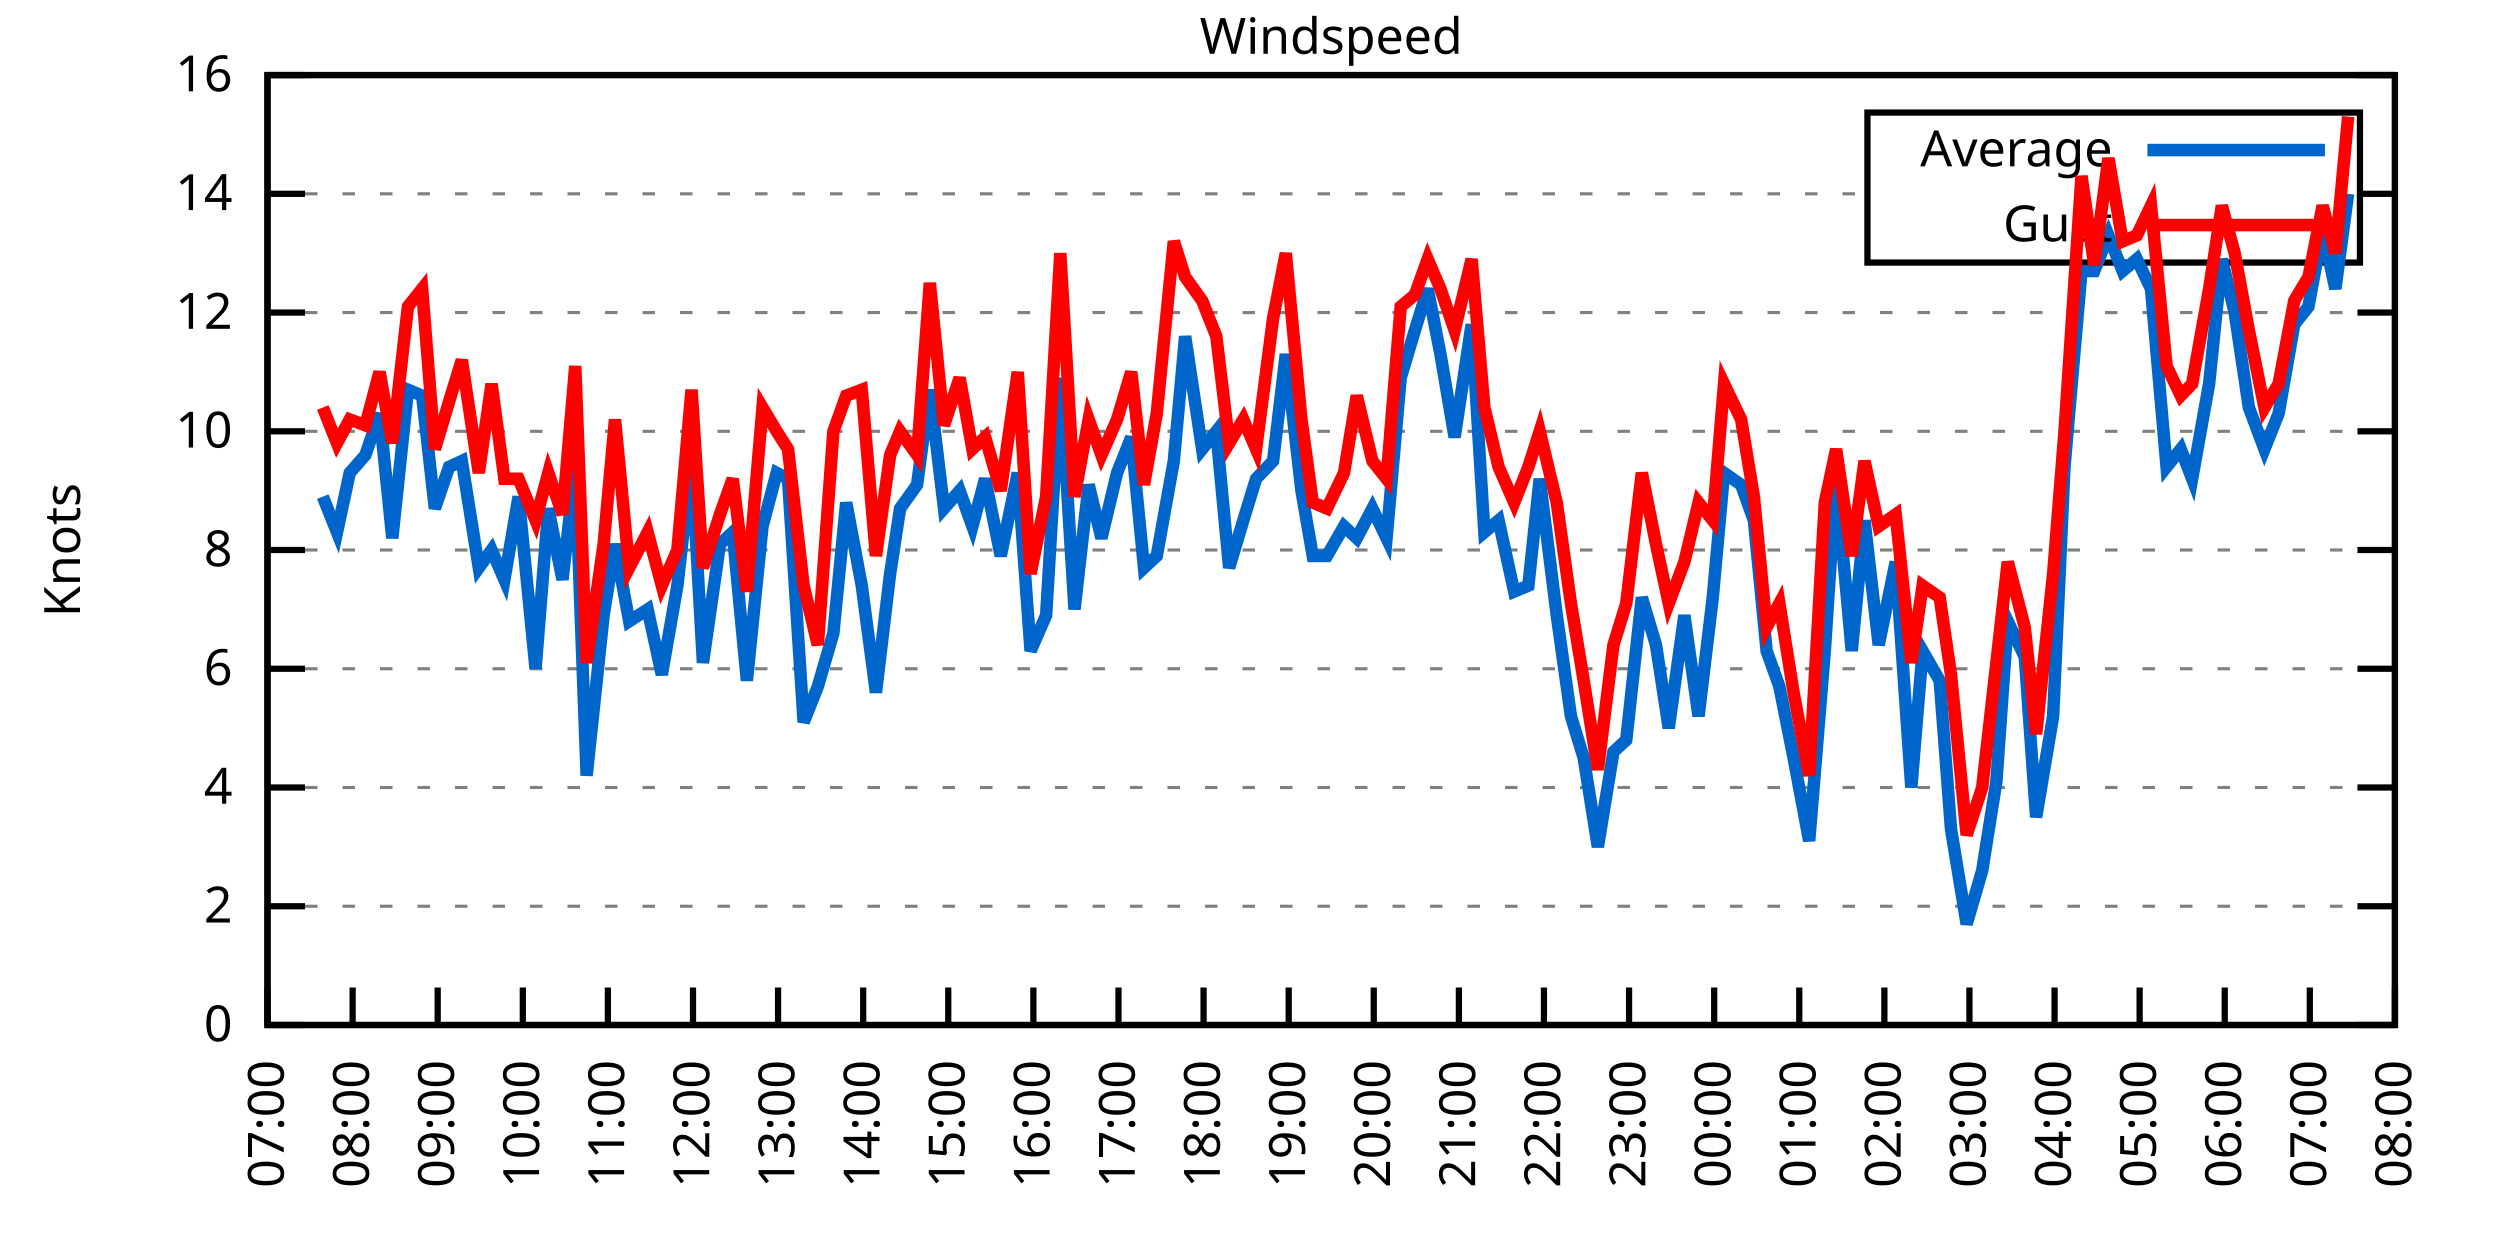
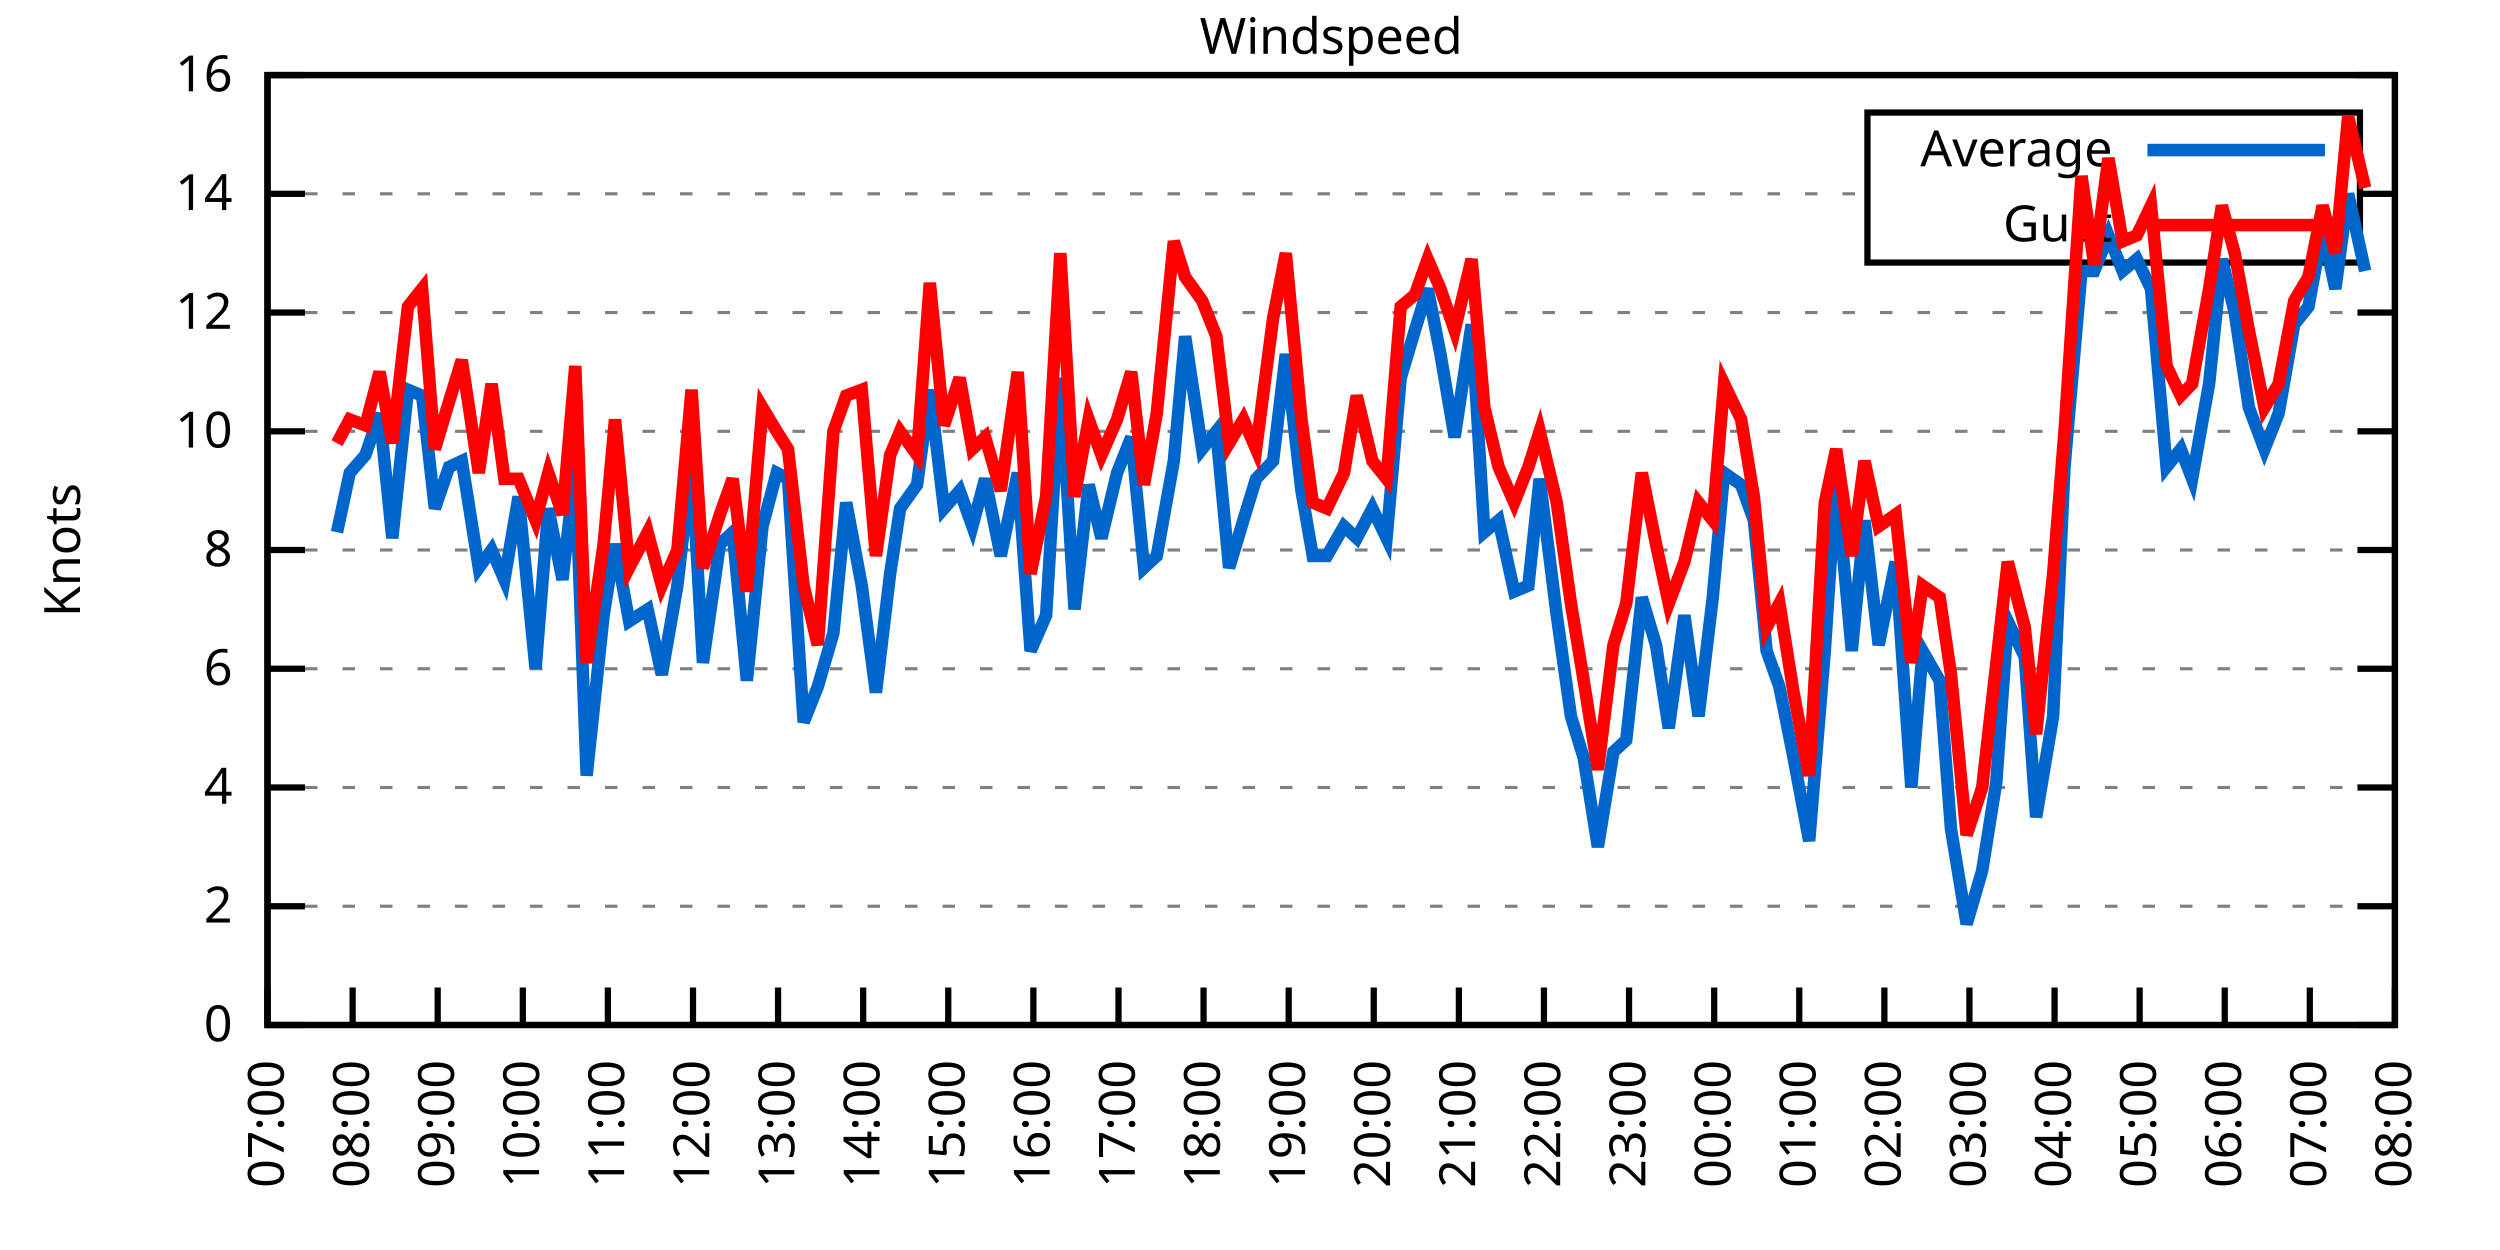
<svg xmlns="http://www.w3.org/2000/svg" xmlns:xlink="http://www.w3.org/1999/xlink" width="400" height="200" viewBox="0 0 400 200">
  <g id="gnuplot_canvas">
    <rect x="0" y="0" width="400" height="200" fill="none" />
    <defs>
      <circle id="gpDot" r="0.5" stroke-width="0.5" stroke="currentColor" />
      <path id="gpPt0" stroke-width="0.333" stroke="currentColor" d="M-1,0 h2 M0,-1 v2" />
      <path id="gpPt1" stroke-width="0.333" stroke="currentColor" d="M-1,-1 L1,1 M1,-1 L-1,1" />
      <path id="gpPt2" stroke-width="0.333" stroke="currentColor" d="M-1,0 L1,0 M0,-1 L0,1 M-1,-1 L1,1 M-1,1 L1,-1" />
      <rect id="gpPt3" stroke-width="0.333" stroke="currentColor" x="-1" y="-1" width="2" height="2" />
      <rect id="gpPt4" stroke-width="0.333" stroke="currentColor" fill="currentColor" x="-1" y="-1" width="2" height="2" />
      <circle id="gpPt5" stroke-width="0.333" stroke="currentColor" cx="0" cy="0" r="1" />
      <use xlink:href="#gpPt5" id="gpPt6" fill="currentColor" stroke="none" />
      <path id="gpPt7" stroke-width="0.333" stroke="currentColor" d="M0,-1.33 L-1.33,0.67 L1.33,0.67 z" />
      <use xlink:href="#gpPt7" id="gpPt8" fill="currentColor" stroke="none" />
      <use xlink:href="#gpPt7" id="gpPt9" stroke="currentColor" transform="rotate(180)" />
      <use xlink:href="#gpPt9" id="gpPt10" fill="currentColor" stroke="none" />
      <use xlink:href="#gpPt3" id="gpPt11" stroke="currentColor" transform="rotate(45)" />
      <use xlink:href="#gpPt11" id="gpPt12" fill="currentColor" stroke="none" />
      <path id="gpPt13" stroke-width="0.333" stroke="currentColor" d="M0,1.330 L1.265,0.411 L0.782,-1.067 L-0.782,-1.076 L-1.265,0.411 z" />
      <use xlink:href="#gpPt13" id="gpPt14" fill="currentColor" stroke="none" />
      <filter id="textbox" filterUnits="objectBoundingBox" x="0" y="0" height="1" width="1">
        <feFlood flood-color="white" flood-opacity="1" result="bgnd" />
        <feComposite in="SourceGraphic" in2="bgnd" operator="atop" />
      </filter>
      <filter id="greybox" filterUnits="objectBoundingBox" x="0" y="0" height="1" width="1">
        <feFlood flood-color="lightgrey" flood-opacity="1" result="grey" />
        <feComposite in="SourceGraphic" in2="grey" operator="atop" />
      </filter>
    </defs>
    <g fill="none" color="white" stroke="currentColor" stroke-width="1.00" stroke-linecap="butt" stroke-linejoin="miter">
</g>
    <g fill="none" color="black" stroke="currentColor" stroke-width="1.00" stroke-linecap="butt" stroke-linejoin="miter">
      <g stroke="none" shape-rendering="crispEdges">
        <polygon fill="rgb(255, 255, 255)" points="42.80,164.00 383.18,164.00 383.18,12.02 42.80,12.02 " />
      </g>
    </g>
    <g fill="none" color="black" stroke="currentColor" stroke-width="1.00" stroke-linecap="butt" stroke-linejoin="miter">
</g>
    <g fill="none" color="black" stroke="black" stroke-width="0.50" stroke-linecap="butt" stroke-linejoin="miter">
</g>
    <g fill="none" color="gray" stroke="currentColor" stroke-width="0.50" stroke-linecap="butt" stroke-linejoin="miter">
      <path stroke="gray" stroke-dasharray="2,4" class="gridline" d="M42.80,164.00 L383.19,164.00  " />
    </g>
    <g fill="none" color="gray" stroke="gray" stroke-width="1.00" stroke-linecap="butt" stroke-linejoin="miter">
</g>
    <g fill="none" color="black" stroke="currentColor" stroke-width="1.00" stroke-linecap="butt" stroke-linejoin="miter">
      <path stroke="black" d="M42.80,164.00 L48.80,164.00 M383.19,164.00 L377.19,164.00  " />
      <g transform="translate(37.20,166.60)" stroke="none" fill="black" font-family="Sans" font-size="8.00" text-anchor="end">
        <text>
          <tspan font-family="Sans"> 0</tspan>
        </text>
      </g>
    </g>
    <g fill="none" color="black" stroke="currentColor" stroke-width="1.00" stroke-linecap="butt" stroke-linejoin="miter">
</g>
    <g fill="none" color="black" stroke="black" stroke-width="0.50" stroke-linecap="butt" stroke-linejoin="miter">
</g>
    <g fill="none" color="gray" stroke="currentColor" stroke-width="0.50" stroke-linecap="butt" stroke-linejoin="miter">
      <path stroke="gray" stroke-dasharray="2,4" class="gridline" d="M42.80,145.00 L383.19,145.00  " />
    </g>
    <g fill="none" color="gray" stroke="gray" stroke-width="1.00" stroke-linecap="butt" stroke-linejoin="miter">
</g>
    <g fill="none" color="black" stroke="currentColor" stroke-width="1.00" stroke-linecap="butt" stroke-linejoin="miter">
      <path stroke="black" d="M42.80,145.00 L48.80,145.00 M383.19,145.00 L377.19,145.00  " />
      <g transform="translate(37.20,147.60)" stroke="none" fill="black" font-family="Sans" font-size="8.00" text-anchor="end">
        <text>
          <tspan font-family="Sans"> 2</tspan>
        </text>
      </g>
    </g>
    <g fill="none" color="black" stroke="currentColor" stroke-width="1.00" stroke-linecap="butt" stroke-linejoin="miter">
</g>
    <g fill="none" color="black" stroke="black" stroke-width="0.50" stroke-linecap="butt" stroke-linejoin="miter">
</g>
    <g fill="none" color="gray" stroke="currentColor" stroke-width="0.50" stroke-linecap="butt" stroke-linejoin="miter">
      <path stroke="gray" stroke-dasharray="2,4" class="gridline" d="M42.80,126.00 L383.19,126.00  " />
    </g>
    <g fill="none" color="gray" stroke="gray" stroke-width="1.00" stroke-linecap="butt" stroke-linejoin="miter">
</g>
    <g fill="none" color="black" stroke="currentColor" stroke-width="1.00" stroke-linecap="butt" stroke-linejoin="miter">
      <path stroke="black" d="M42.80,126.00 L48.80,126.00 M383.19,126.00 L377.19,126.00  " />
      <g transform="translate(37.20,128.60)" stroke="none" fill="black" font-family="Sans" font-size="8.00" text-anchor="end">
        <text>
          <tspan font-family="Sans"> 4</tspan>
        </text>
      </g>
    </g>
    <g fill="none" color="black" stroke="currentColor" stroke-width="1.00" stroke-linecap="butt" stroke-linejoin="miter">
</g>
    <g fill="none" color="black" stroke="black" stroke-width="0.50" stroke-linecap="butt" stroke-linejoin="miter">
</g>
    <g fill="none" color="gray" stroke="currentColor" stroke-width="0.50" stroke-linecap="butt" stroke-linejoin="miter">
      <path stroke="gray" stroke-dasharray="2,4" class="gridline" d="M42.80,107.00 L383.19,107.00  " />
    </g>
    <g fill="none" color="gray" stroke="gray" stroke-width="1.00" stroke-linecap="butt" stroke-linejoin="miter">
</g>
    <g fill="none" color="black" stroke="currentColor" stroke-width="1.00" stroke-linecap="butt" stroke-linejoin="miter">
      <path stroke="black" d="M42.80,107.00 L48.80,107.00 M383.19,107.00 L377.19,107.00  " />
      <g transform="translate(37.20,109.60)" stroke="none" fill="black" font-family="Sans" font-size="8.00" text-anchor="end">
        <text>
          <tspan font-family="Sans"> 6</tspan>
        </text>
      </g>
    </g>
    <g fill="none" color="black" stroke="currentColor" stroke-width="1.00" stroke-linecap="butt" stroke-linejoin="miter">
</g>
    <g fill="none" color="black" stroke="black" stroke-width="0.50" stroke-linecap="butt" stroke-linejoin="miter">
</g>
    <g fill="none" color="gray" stroke="currentColor" stroke-width="0.50" stroke-linecap="butt" stroke-linejoin="miter">
      <path stroke="gray" stroke-dasharray="2,4" class="gridline" d="M42.80,88.00 L383.19,88.00  " />
    </g>
    <g fill="none" color="gray" stroke="gray" stroke-width="1.00" stroke-linecap="butt" stroke-linejoin="miter">
</g>
    <g fill="none" color="black" stroke="currentColor" stroke-width="1.00" stroke-linecap="butt" stroke-linejoin="miter">
      <path stroke="black" d="M42.80,88.00 L48.80,88.00 M383.19,88.00 L377.19,88.00  " />
      <g transform="translate(37.20,90.60)" stroke="none" fill="black" font-family="Sans" font-size="8.00" text-anchor="end">
        <text>
          <tspan font-family="Sans"> 8</tspan>
        </text>
      </g>
    </g>
    <g fill="none" color="black" stroke="currentColor" stroke-width="1.00" stroke-linecap="butt" stroke-linejoin="miter">
</g>
    <g fill="none" color="black" stroke="black" stroke-width="0.50" stroke-linecap="butt" stroke-linejoin="miter">
</g>
    <g fill="none" color="gray" stroke="currentColor" stroke-width="0.50" stroke-linecap="butt" stroke-linejoin="miter">
      <path stroke="gray" stroke-dasharray="2,4" class="gridline" d="M42.80,69.01 L383.19,69.01  " />
    </g>
    <g fill="none" color="gray" stroke="gray" stroke-width="1.00" stroke-linecap="butt" stroke-linejoin="miter">
</g>
    <g fill="none" color="black" stroke="currentColor" stroke-width="1.00" stroke-linecap="butt" stroke-linejoin="miter">
      <path stroke="black" d="M42.80,69.01 L48.80,69.01 M383.19,69.01 L377.19,69.01  " />
      <g transform="translate(37.20,71.61)" stroke="none" fill="black" font-family="Sans" font-size="8.00" text-anchor="end">
        <text>
          <tspan font-family="Sans"> 10</tspan>
        </text>
      </g>
    </g>
    <g fill="none" color="black" stroke="currentColor" stroke-width="1.00" stroke-linecap="butt" stroke-linejoin="miter">
</g>
    <g fill="none" color="black" stroke="black" stroke-width="0.50" stroke-linecap="butt" stroke-linejoin="miter">
</g>
    <g fill="none" color="gray" stroke="currentColor" stroke-width="0.50" stroke-linecap="butt" stroke-linejoin="miter">
      <path stroke="gray" stroke-dasharray="2,4" class="gridline" d="M42.80,50.01 L383.19,50.01  " />
    </g>
    <g fill="none" color="gray" stroke="gray" stroke-width="1.00" stroke-linecap="butt" stroke-linejoin="miter">
</g>
    <g fill="none" color="black" stroke="currentColor" stroke-width="1.00" stroke-linecap="butt" stroke-linejoin="miter">
      <path stroke="black" d="M42.80,50.01 L48.80,50.01 M383.19,50.01 L377.19,50.01  " />
      <g transform="translate(37.20,52.61)" stroke="none" fill="black" font-family="Sans" font-size="8.00" text-anchor="end">
        <text>
          <tspan font-family="Sans"> 12</tspan>
        </text>
      </g>
    </g>
    <g fill="none" color="black" stroke="currentColor" stroke-width="1.00" stroke-linecap="butt" stroke-linejoin="miter">
</g>
    <g fill="none" color="black" stroke="black" stroke-width="0.50" stroke-linecap="butt" stroke-linejoin="miter">
</g>
    <g fill="none" color="gray" stroke="currentColor" stroke-width="0.50" stroke-linecap="butt" stroke-linejoin="miter">
      <path stroke="gray" stroke-dasharray="2,4" class="gridline" d="M42.80,31.01 L298.79,31.01 M377.59,31.01 L383.19,31.01  " />
    </g>
    <g fill="none" color="gray" stroke="gray" stroke-width="1.00" stroke-linecap="butt" stroke-linejoin="miter">
</g>
    <g fill="none" color="black" stroke="currentColor" stroke-width="1.00" stroke-linecap="butt" stroke-linejoin="miter">
      <path stroke="black" d="M42.80,31.01 L48.80,31.01 M383.19,31.01 L377.19,31.01  " />
      <g transform="translate(37.20,33.61)" stroke="none" fill="black" font-family="Sans" font-size="8.00" text-anchor="end">
        <text>
          <tspan font-family="Sans"> 14</tspan>
        </text>
      </g>
    </g>
    <g fill="none" color="black" stroke="currentColor" stroke-width="1.00" stroke-linecap="butt" stroke-linejoin="miter">
</g>
    <g fill="none" color="black" stroke="black" stroke-width="0.50" stroke-linecap="butt" stroke-linejoin="miter">
</g>
    <g fill="none" color="gray" stroke="currentColor" stroke-width="0.50" stroke-linecap="butt" stroke-linejoin="miter">
      <path stroke="gray" stroke-dasharray="2,4" class="gridline" d="M42.80,12.01 L383.19,12.01  " />
    </g>
    <g fill="none" color="gray" stroke="gray" stroke-width="1.00" stroke-linecap="butt" stroke-linejoin="miter">
</g>
    <g fill="none" color="black" stroke="currentColor" stroke-width="1.00" stroke-linecap="butt" stroke-linejoin="miter">
      <path stroke="black" d="M42.80,12.01 L48.80,12.01 M383.19,12.01 L377.19,12.01  " />
      <g transform="translate(37.20,14.61)" stroke="none" fill="black" font-family="Sans" font-size="8.00" text-anchor="end">
        <text>
          <tspan font-family="Sans"> 16</tspan>
        </text>
      </g>
    </g>
    <g fill="none" color="black" stroke="currentColor" stroke-width="1.00" stroke-linecap="butt" stroke-linejoin="miter">
      <path stroke="black" d="M42.80,164.00 L42.80,158.00  " />
      <g transform="translate(45.40,169.60) rotate(270.00)" stroke="none" fill="black" font-family="Sans" font-size="8.00" text-anchor="end">
        <text>
          <tspan font-family="Sans">07:00</tspan>
        </text>
      </g>
    </g>
    <g fill="none" color="black" stroke="currentColor" stroke-width="1.00" stroke-linecap="butt" stroke-linejoin="miter">
      <path stroke="black" d="M56.42,164.00 L56.42,158.00  " />
      <g transform="translate(59.02,169.60) rotate(270.00)" stroke="none" fill="black" font-family="Sans" font-size="8.00" text-anchor="end">
        <text>
          <tspan font-family="Sans">08:00</tspan>
        </text>
      </g>
    </g>
    <g fill="none" color="black" stroke="currentColor" stroke-width="1.00" stroke-linecap="butt" stroke-linejoin="miter">
      <path stroke="black" d="M70.03,164.00 L70.03,158.00  " />
      <g transform="translate(72.63,169.60) rotate(270.00)" stroke="none" fill="black" font-family="Sans" font-size="8.00" text-anchor="end">
        <text>
          <tspan font-family="Sans">09:00</tspan>
        </text>
      </g>
    </g>
    <g fill="none" color="black" stroke="currentColor" stroke-width="1.00" stroke-linecap="butt" stroke-linejoin="miter">
      <path stroke="black" d="M83.65,164.00 L83.65,158.00  " />
      <g transform="translate(86.25,169.60) rotate(270.00)" stroke="none" fill="black" font-family="Sans" font-size="8.00" text-anchor="end">
        <text>
          <tspan font-family="Sans">10:00</tspan>
        </text>
      </g>
    </g>
    <g fill="none" color="black" stroke="currentColor" stroke-width="1.00" stroke-linecap="butt" stroke-linejoin="miter">
      <path stroke="black" d="M97.26,164.00 L97.26,158.00  " />
      <g transform="translate(99.86,169.60) rotate(270.00)" stroke="none" fill="black" font-family="Sans" font-size="8.00" text-anchor="end">
        <text>
          <tspan font-family="Sans">11:00</tspan>
        </text>
      </g>
    </g>
    <g fill="none" color="black" stroke="currentColor" stroke-width="1.00" stroke-linecap="butt" stroke-linejoin="miter">
      <path stroke="black" d="M110.88,164.00 L110.88,158.00  " />
      <g transform="translate(113.48,169.60) rotate(270.00)" stroke="none" fill="black" font-family="Sans" font-size="8.00" text-anchor="end">
        <text>
          <tspan font-family="Sans">12:00</tspan>
        </text>
      </g>
    </g>
    <g fill="none" color="black" stroke="currentColor" stroke-width="1.00" stroke-linecap="butt" stroke-linejoin="miter">
      <path stroke="black" d="M124.49,164.00 L124.49,158.00  " />
      <g transform="translate(127.09,169.60) rotate(270.00)" stroke="none" fill="black" font-family="Sans" font-size="8.00" text-anchor="end">
        <text>
          <tspan font-family="Sans">13:00</tspan>
        </text>
      </g>
    </g>
    <g fill="none" color="black" stroke="currentColor" stroke-width="1.00" stroke-linecap="butt" stroke-linejoin="miter">
      <path stroke="black" d="M138.11,164.00 L138.11,158.00  " />
      <g transform="translate(140.71,169.60) rotate(270.00)" stroke="none" fill="black" font-family="Sans" font-size="8.00" text-anchor="end">
        <text>
          <tspan font-family="Sans">14:00</tspan>
        </text>
      </g>
    </g>
    <g fill="none" color="black" stroke="currentColor" stroke-width="1.00" stroke-linecap="butt" stroke-linejoin="miter">
      <path stroke="black" d="M151.72,164.00 L151.72,158.00  " />
      <g transform="translate(154.32,169.60) rotate(270.00)" stroke="none" fill="black" font-family="Sans" font-size="8.00" text-anchor="end">
        <text>
          <tspan font-family="Sans">15:00</tspan>
        </text>
      </g>
    </g>
    <g fill="none" color="black" stroke="currentColor" stroke-width="1.00" stroke-linecap="butt" stroke-linejoin="miter">
      <path stroke="black" d="M165.34,164.00 L165.34,158.00  " />
      <g transform="translate(167.94,169.60) rotate(270.00)" stroke="none" fill="black" font-family="Sans" font-size="8.00" text-anchor="end">
        <text>
          <tspan font-family="Sans">16:00</tspan>
        </text>
      </g>
    </g>
    <g fill="none" color="black" stroke="currentColor" stroke-width="1.00" stroke-linecap="butt" stroke-linejoin="miter">
      <path stroke="black" d="M178.96,164.00 L178.96,158.00  " />
      <g transform="translate(181.56,169.60) rotate(270.00)" stroke="none" fill="black" font-family="Sans" font-size="8.00" text-anchor="end">
        <text>
          <tspan font-family="Sans">17:00</tspan>
        </text>
      </g>
    </g>
    <g fill="none" color="black" stroke="currentColor" stroke-width="1.00" stroke-linecap="butt" stroke-linejoin="miter">
      <path stroke="black" d="M192.57,164.00 L192.57,158.00  " />
      <g transform="translate(195.17,169.60) rotate(270.00)" stroke="none" fill="black" font-family="Sans" font-size="8.00" text-anchor="end">
        <text>
          <tspan font-family="Sans">18:00</tspan>
        </text>
      </g>
    </g>
    <g fill="none" color="black" stroke="currentColor" stroke-width="1.00" stroke-linecap="butt" stroke-linejoin="miter">
      <path stroke="black" d="M206.19,164.00 L206.19,158.00  " />
      <g transform="translate(208.79,169.60) rotate(270.00)" stroke="none" fill="black" font-family="Sans" font-size="8.00" text-anchor="end">
        <text>
          <tspan font-family="Sans">19:00</tspan>
        </text>
      </g>
    </g>
    <g fill="none" color="black" stroke="currentColor" stroke-width="1.00" stroke-linecap="butt" stroke-linejoin="miter">
      <path stroke="black" d="M219.80,164.00 L219.80,158.00  " />
      <g transform="translate(222.40,169.60) rotate(270.00)" stroke="none" fill="black" font-family="Sans" font-size="8.00" text-anchor="end">
        <text>
          <tspan font-family="Sans">20:00</tspan>
        </text>
      </g>
    </g>
    <g fill="none" color="black" stroke="currentColor" stroke-width="1.00" stroke-linecap="butt" stroke-linejoin="miter">
      <path stroke="black" d="M233.42,164.00 L233.42,158.00  " />
      <g transform="translate(236.02,169.60) rotate(270.00)" stroke="none" fill="black" font-family="Sans" font-size="8.00" text-anchor="end">
        <text>
          <tspan font-family="Sans">21:00</tspan>
        </text>
      </g>
    </g>
    <g fill="none" color="black" stroke="currentColor" stroke-width="1.00" stroke-linecap="butt" stroke-linejoin="miter">
      <path stroke="black" d="M247.03,164.00 L247.03,158.00  " />
      <g transform="translate(249.63,169.60) rotate(270.00)" stroke="none" fill="black" font-family="Sans" font-size="8.00" text-anchor="end">
        <text>
          <tspan font-family="Sans">22:00</tspan>
        </text>
      </g>
    </g>
    <g fill="none" color="black" stroke="currentColor" stroke-width="1.00" stroke-linecap="butt" stroke-linejoin="miter">
      <path stroke="black" d="M260.65,164.00 L260.65,158.00  " />
      <g transform="translate(263.25,169.60) rotate(270.00)" stroke="none" fill="black" font-family="Sans" font-size="8.00" text-anchor="end">
        <text>
          <tspan font-family="Sans">23:00</tspan>
        </text>
      </g>
    </g>
    <g fill="none" color="black" stroke="currentColor" stroke-width="1.00" stroke-linecap="butt" stroke-linejoin="miter">
      <path stroke="black" d="M274.27,164.00 L274.27,158.00  " />
      <g transform="translate(276.87,169.60) rotate(270.00)" stroke="none" fill="black" font-family="Sans" font-size="8.00" text-anchor="end">
        <text>
          <tspan font-family="Sans">00:00</tspan>
        </text>
      </g>
    </g>
    <g fill="none" color="black" stroke="currentColor" stroke-width="1.00" stroke-linecap="butt" stroke-linejoin="miter">
      <path stroke="black" d="M287.88,164.00 L287.88,158.00  " />
      <g transform="translate(290.48,169.60) rotate(270.00)" stroke="none" fill="black" font-family="Sans" font-size="8.00" text-anchor="end">
        <text>
          <tspan font-family="Sans">01:00</tspan>
        </text>
      </g>
    </g>
    <g fill="none" color="black" stroke="currentColor" stroke-width="1.00" stroke-linecap="butt" stroke-linejoin="miter">
      <path stroke="black" d="M301.50,164.00 L301.50,158.00  " />
      <g transform="translate(304.10,169.60) rotate(270.00)" stroke="none" fill="black" font-family="Sans" font-size="8.00" text-anchor="end">
        <text>
          <tspan font-family="Sans">02:00</tspan>
        </text>
      </g>
    </g>
    <g fill="none" color="black" stroke="currentColor" stroke-width="1.00" stroke-linecap="butt" stroke-linejoin="miter">
      <path stroke="black" d="M315.11,164.00 L315.11,158.00  " />
      <g transform="translate(317.71,169.60) rotate(270.00)" stroke="none" fill="black" font-family="Sans" font-size="8.00" text-anchor="end">
        <text>
          <tspan font-family="Sans">03:00</tspan>
        </text>
      </g>
    </g>
    <g fill="none" color="black" stroke="currentColor" stroke-width="1.00" stroke-linecap="butt" stroke-linejoin="miter">
      <path stroke="black" d="M328.73,164.00 L328.73,158.00  " />
      <g transform="translate(331.33,169.60) rotate(270.00)" stroke="none" fill="black" font-family="Sans" font-size="8.00" text-anchor="end">
        <text>
          <tspan font-family="Sans">04:00</tspan>
        </text>
      </g>
    </g>
    <g fill="none" color="black" stroke="currentColor" stroke-width="1.00" stroke-linecap="butt" stroke-linejoin="miter">
      <path stroke="black" d="M342.34,164.00 L342.34,158.00  " />
      <g transform="translate(344.94,169.60) rotate(270.00)" stroke="none" fill="black" font-family="Sans" font-size="8.00" text-anchor="end">
        <text>
          <tspan font-family="Sans">05:00</tspan>
        </text>
      </g>
    </g>
    <g fill="none" color="black" stroke="currentColor" stroke-width="1.00" stroke-linecap="butt" stroke-linejoin="miter">
      <path stroke="black" d="M355.96,164.00 L355.96,158.00  " />
      <g transform="translate(358.56,169.60) rotate(270.00)" stroke="none" fill="black" font-family="Sans" font-size="8.00" text-anchor="end">
        <text>
          <tspan font-family="Sans">06:00</tspan>
        </text>
      </g>
    </g>
    <g fill="none" color="black" stroke="currentColor" stroke-width="1.00" stroke-linecap="butt" stroke-linejoin="miter">
      <path stroke="black" d="M369.57,164.00 L369.57,158.00  " />
      <g transform="translate(372.17,169.60) rotate(270.00)" stroke="none" fill="black" font-family="Sans" font-size="8.00" text-anchor="end">
        <text>
          <tspan font-family="Sans">07:00</tspan>
        </text>
      </g>
    </g>
    <g fill="none" color="black" stroke="currentColor" stroke-width="1.00" stroke-linecap="butt" stroke-linejoin="miter">
      <path stroke="black" d="M383.19,164.00 L383.19,158.00  " />
      <g transform="translate(385.79,169.60) rotate(270.00)" stroke="none" fill="black" font-family="Sans" font-size="8.00" text-anchor="end">
        <text>
          <tspan font-family="Sans">08:00</tspan>
        </text>
      </g>
    </g>
    <g fill="none" color="black" stroke="currentColor" stroke-width="1.00" stroke-linecap="butt" stroke-linejoin="miter">
</g>
    <g fill="none" color="black" stroke="currentColor" stroke-width="1.00" stroke-linecap="butt" stroke-linejoin="miter">
      <path stroke="black" d="M42.80,12.01 L42.80,164.00 L383.19,164.00 L383.19,12.01 L42.80,12.01 Z  " />
    </g>
    <g fill="none" color="black" stroke="currentColor" stroke-width="1.00" stroke-linecap="butt" stroke-linejoin="miter">
</g>
    <g fill="none" color="black" stroke="currentColor" stroke-width="1.00" stroke-linecap="butt" stroke-linejoin="miter">
      <path stroke="black" d="M298.79,42.01 L298.79,18.01 L377.59,18.01 L377.59,42.01 L298.79,42.01 Z  " />
    </g>
    <g id="Windspeed_plot_1">
      <g fill="none" color="white" stroke="black" stroke-width="2.00" stroke-linecap="butt" stroke-linejoin="miter">
</g>
      <g fill="none" color="black" stroke="currentColor" stroke-width="2.00" stroke-linecap="butt" stroke-linejoin="miter">
        <g transform="translate(337.99,26.61)" stroke="none" fill="black" font-family="Sans" font-size="8.00" text-anchor="end">
          <text>
            <tspan font-family="Sans">Average</tspan>
          </text>
        </g>
      </g>
      <g fill="none" color="black" stroke="currentColor" stroke-width="2.00" stroke-linecap="butt" stroke-linejoin="miter">
-         <path stroke="rgb(  0, 102, 204)" d="M343.59,24.01 L371.99,24.01 M51.65,79.46 L53.92,85.16 L55.96,75.66 L58.46,72.81 L60.73,66.16 L62.77,86.11   L65.27,62.36 L67.54,63.31 L69.58,81.36 L71.85,74.71 L73.89,73.76 L76.61,90.85 L78.65,88.00 L80.70,92.75   L82.97,79.46 L85.69,107.00 L87.73,81.36 L90.00,92.75 L92.04,74.71 L93.86,124.10 L96.58,98.45 L98.40,87.06   L100.67,99.40 L103.62,97.50 L105.89,107.95 L108.38,93.70 L110.65,73.76 L112.47,106.05 L115.19,87.06 L117.23,85.16   L119.50,108.90 L122.00,84.21 L124.27,75.66 L126.08,76.61 L128.58,115.55 L130.85,109.85 L133.34,101.30 L135.39,80.41   L137.88,93.70 L140.15,110.80 L142.42,91.80 L144.01,81.36 L146.73,77.56 L148.77,62.36 L151.04,81.36 L153.54,78.51   L155.58,84.21 L157.62,76.61 L160.12,88.95 L162.84,75.66 L164.89,104.15 L167.38,98.45 L169.65,60.46 L171.92,97.50   L174.19,77.56 L176.23,86.11 L178.73,75.66 L181.00,69.96 L183.04,90.85 L185.08,88.95 L187.81,73.76 L189.62,53.81   L192.34,71.86 L194.61,69.01 L196.66,90.85 L198.93,83.26 L200.97,76.61 L203.69,73.76 L205.73,56.66 L208.23,78.51   L210.04,88.95 L212.31,88.95 L215.04,84.21 L217.08,86.11 L219.58,81.36 L221.85,86.11 L224.11,60.46 L226.38,52.86   L228.43,46.21 L230.47,56.66 L232.74,69.96 L235.46,51.91 L237.50,85.16 L239.77,83.26 L242.27,94.65 L244.54,93.70   L246.35,76.61 L249.08,98.45 L251.35,114.60 L253.39,121.25 L255.66,135.50 L258.15,120.30 L260.20,118.40 L262.69,95.60   L264.96,103.20 L267.00,116.50 L269.50,98.45 L271.77,114.60 L274.04,95.60 L275.85,75.66 L278.58,77.56 L280.62,83.26   L282.66,104.15 L284.70,109.85 L286.97,121.25 L289.47,134.55 L291.97,104.15 L293.78,76.61 L296.28,104.15 L298.32,83.26   L300.59,103.20 L303.31,89.90 L305.81,126.00 L307.62,104.15 L310.35,108.90 L312.16,132.65 L314.66,147.85 L317.15,139.30   L319.42,125.05 L321.24,99.40 L323.96,105.10 L325.78,130.75 L328.50,114.60 L330.32,74.71 L333.04,43.36 L335.08,43.36   L337.35,37.66 L339.62,43.36 L341.89,41.46 L344.16,46.21 L346.65,74.71 L348.92,71.86 L350.74,76.61 L353.46,61.41   L355.50,41.46 L357.55,50.01 L359.82,65.21 L362.31,71.86 L364.58,66.16 L367.08,51.91 L369.35,49.06 L371.62,36.71   L373.66,46.21 L375.70,31.01  " />
+         <path stroke="rgb(  0, 102, 204)" d="M343.59,24.01 L371.99,24.01 M53.92,85.16 L55.96,75.66 L58.46,72.81 L60.73,66.16 L62.77,86.11 L65.27,62.36   L67.54,63.31 L69.58,81.36 L71.85,74.71 L73.89,73.76 L76.61,90.85 L78.65,88.00 L80.70,92.75 L82.97,79.46   L85.69,107.00 L87.73,81.36 L90.00,92.75 L92.04,74.71 L93.86,124.10 L96.58,98.45 L98.40,87.06 L100.67,99.40   L103.62,97.50 L105.89,107.95 L108.38,93.70 L110.65,73.76 L112.47,106.05 L115.19,87.06 L117.23,85.16 L119.50,108.90   L122.00,84.21 L124.27,75.66 L126.08,76.61 L128.58,115.55 L130.85,109.85 L133.34,101.30 L135.39,80.41 L137.88,93.70   L140.15,110.80 L142.42,91.80 L144.01,81.36 L146.73,77.56 L148.77,62.36 L151.04,81.36 L153.54,78.51 L155.58,84.21   L157.62,76.61 L160.12,88.95 L162.84,75.66 L164.89,104.15 L167.38,98.45 L169.65,60.46 L171.92,97.50 L174.19,77.56   L176.23,86.11 L178.73,75.66 L181.00,69.96 L183.04,90.85 L185.08,88.95 L187.81,73.76 L189.62,53.81 L192.34,71.86   L194.61,69.01 L196.66,90.85 L198.93,83.26 L200.97,76.61 L203.69,73.76 L205.73,56.66 L208.23,78.51 L210.04,88.95   L212.31,88.95 L215.04,84.21 L217.08,86.11 L219.58,81.36 L221.85,86.11 L224.11,60.46 L226.38,52.86 L228.43,46.21   L230.47,56.66 L232.74,69.96 L235.46,51.91 L237.50,85.16 L239.77,83.26 L242.27,94.65 L244.54,93.70 L246.35,76.61   L249.08,98.45 L251.35,114.60 L253.39,121.25 L255.66,135.50 L258.15,120.30 L260.20,118.40 L262.69,95.60 L264.96,103.20   L267.00,116.50 L269.50,98.45 L271.77,114.60 L274.04,95.60 L275.85,75.66 L278.58,77.56 L280.62,83.26 L282.66,104.15   L284.70,109.85 L286.97,121.25 L289.47,134.55 L291.97,104.15 L293.78,76.61 L296.28,104.15 L298.32,83.26 L300.59,103.20   L303.31,89.90 L305.81,126.00 L307.62,104.15 L310.35,108.90 L312.16,132.65 L314.66,147.85 L317.15,139.30 L319.42,125.05   L321.24,99.40 L323.96,105.10 L325.78,130.75 L328.50,114.60 L330.32,74.71 L333.04,43.36 L335.08,43.36 L337.35,37.66   L339.62,43.36 L341.89,41.46 L344.16,46.21 L346.65,74.71 L348.92,71.86 L350.74,76.61 L353.46,61.41 L355.50,41.46   L357.55,50.01 L359.82,65.21 L362.31,71.86 L364.58,66.16 L367.08,51.91 L369.35,49.06 L371.62,36.71 L373.66,46.21   L375.70,31.01 L378.42,43.36  " />
      </g>
    </g>
    <g id="Windspeed_plot_2">
      <g fill="none" color="black" stroke="currentColor" stroke-width="2.00" stroke-linecap="butt" stroke-linejoin="miter">
        <g transform="translate(337.99,38.61)" stroke="none" fill="black" font-family="Sans" font-size="8.00" text-anchor="end">
          <text>
            <tspan font-family="Sans">Gust</tspan>
          </text>
        </g>
      </g>
      <g fill="none" color="black" stroke="currentColor" stroke-width="2.00" stroke-linecap="butt" stroke-linejoin="miter">
-         <path stroke="rgb(255,   0,   0)" d="M343.59,36.01 L371.99,36.01 M51.65,65.21 L53.92,70.91 L55.96,67.11 L58.46,68.06 L60.73,59.51 L62.77,70.91   L65.27,49.06 L67.54,46.21 L69.58,71.86 L71.85,64.26 L73.89,57.61 L76.61,75.66 L78.65,61.41 L80.70,76.61   L82.97,76.61 L85.69,83.26 L87.73,75.66 L90.00,82.31 L92.04,58.56 L93.86,106.05 L96.58,87.06 L98.40,67.11   L100.67,90.85 L103.62,85.16 L105.89,93.70 L108.38,88.00 L110.65,62.36 L112.47,90.85 L115.19,82.31 L117.23,76.61   L119.50,94.65 L122.00,65.21 L124.27,69.01 L126.08,71.86 L128.58,93.70 L130.85,103.20 L133.34,69.01 L135.39,63.31   L137.88,62.36 L140.15,88.95 L142.42,72.81 L144.01,69.01 L146.73,72.81 L148.77,45.26 L151.04,68.06 L153.54,60.46   L155.58,71.86 L157.62,69.96 L160.12,78.51 L162.84,59.51 L164.89,91.80 L167.38,79.46 L169.65,40.51 L171.92,79.46   L174.19,67.11 L176.23,72.81 L178.73,67.11 L181.00,59.51 L183.04,77.56 L185.08,66.16 L187.81,38.61 L189.62,44.31   L192.34,48.11 L194.61,53.81 L196.66,70.91 L198.93,67.11 L200.97,71.86 L203.69,50.96 L205.73,40.51 L208.23,67.11   L210.04,80.41 L212.31,81.36 L215.04,75.66 L217.08,63.31 L219.58,73.76 L221.85,76.61 L224.11,49.06 L226.38,47.16   L228.43,41.46 L230.47,46.21 L232.74,52.86 L235.46,41.46 L237.50,65.21 L239.77,74.71 L242.27,80.41 L244.54,74.71   L246.35,69.01 L249.08,80.41 L251.35,96.55 L253.39,108.90 L255.66,123.15 L258.15,103.20 L260.20,96.55 L262.69,75.66   L264.96,87.06 L267.00,96.55 L269.50,89.90 L271.77,80.41 L274.04,83.26 L275.85,61.41 L278.58,67.11 L280.62,79.46   L282.66,100.35 L284.70,96.55 L286.97,110.80 L289.47,124.10 L291.97,80.41 L293.78,71.86 L296.28,88.95 L298.32,73.76   L300.59,84.21 L303.31,82.31 L305.81,106.05 L307.62,93.70 L310.35,95.60 L312.16,107.95 L314.66,133.60 L317.15,126.00   L319.42,106.05 L321.24,89.90 L323.96,100.35 L325.78,117.45 L328.50,91.80 L330.32,69.01 L333.04,28.16 L335.08,42.41   L337.35,25.31 L339.62,38.61 L341.89,37.66 L344.16,32.91 L346.65,58.56 L348.92,63.31 L350.74,61.41 L353.46,46.21   L355.50,32.91 L357.55,40.51 L359.82,52.86 L362.31,65.21 L364.58,61.41 L367.08,48.11 L369.35,44.31 L371.62,32.91   L373.66,40.51 L375.70,18.66  " />
+         <path stroke="rgb(255,   0,   0)" d="M343.59,36.01 L371.99,36.01 M53.92,70.91 L55.96,67.11 L58.46,68.06 L60.73,59.51 L62.77,70.91 L65.27,49.06   L67.54,46.21 L69.58,71.86 L71.85,64.26 L73.89,57.61 L76.61,75.66 L78.65,61.41 L80.70,76.61 L82.97,76.61   L85.69,83.26 L87.73,75.66 L90.00,82.31 L92.04,58.56 L93.86,106.05 L96.58,87.06 L98.40,67.11 L100.67,90.85   L103.62,85.16 L105.89,93.70 L108.38,88.00 L110.65,62.36 L112.47,90.85 L115.19,82.31 L117.23,76.61 L119.50,94.65   L122.00,65.21 L124.27,69.01 L126.08,71.86 L128.58,93.70 L130.85,103.20 L133.34,69.01 L135.39,63.31 L137.88,62.36   L140.15,88.95 L142.42,72.81 L144.01,69.01 L146.73,72.81 L148.77,45.26 L151.04,68.06 L153.54,60.46 L155.58,71.86   L157.62,69.96 L160.12,78.51 L162.84,59.51 L164.89,91.80 L167.38,79.46 L169.65,40.51 L171.92,79.46 L174.19,67.11   L176.23,72.81 L178.73,67.11 L181.00,59.51 L183.04,77.56 L185.08,66.16 L187.81,38.61 L189.62,44.31 L192.34,48.11   L194.61,53.81 L196.66,70.91 L198.93,67.11 L200.97,71.86 L203.69,50.96 L205.73,40.51 L208.23,67.11 L210.04,80.41   L212.31,81.36 L215.04,75.66 L217.08,63.31 L219.58,73.76 L221.85,76.61 L224.11,49.06 L226.38,47.16 L228.43,41.46   L230.47,46.21 L232.74,52.86 L235.46,41.46 L237.50,65.21 L239.77,74.71 L242.27,80.41 L244.54,74.71 L246.35,69.01   L249.08,80.41 L251.35,96.55 L253.39,108.90 L255.66,123.15 L258.15,103.20 L260.20,96.55 L262.69,75.66 L264.96,87.06   L267.00,96.55 L269.50,89.90 L271.77,80.41 L274.04,83.26 L275.85,61.41 L278.58,67.11 L280.62,79.46 L282.66,100.35   L284.70,96.55 L286.97,110.80 L289.47,124.10 L291.97,80.41 L293.78,71.86 L296.28,88.95 L298.32,73.76 L300.59,84.21   L303.31,82.31 L305.81,106.05 L307.62,93.70 L310.35,95.60 L312.16,107.95 L314.66,133.60 L317.15,126.00 L319.42,106.05   L321.24,89.90 L323.96,100.35 L325.78,117.45 L328.50,91.80 L330.32,69.01 L333.04,28.16 L335.08,42.41 L337.35,25.31   L339.62,38.61 L341.89,37.66 L344.16,32.91 L346.65,58.56 L348.92,63.31 L350.74,61.41 L353.46,46.21 L355.50,32.91   L357.55,40.51 L359.82,52.86 L362.31,65.21 L364.58,61.41 L367.08,48.11 L369.35,44.31 L371.62,32.91 L373.66,40.51   L375.70,18.66 L378.42,30.06  " />
      </g>
    </g>
    <g fill="none" color="black" stroke="currentColor" stroke-width="2.00" stroke-linecap="butt" stroke-linejoin="miter">
</g>
    <g fill="none" color="black" stroke="black" stroke-width="1.00" stroke-linecap="butt" stroke-linejoin="miter">
</g>
    <g fill="none" color="black" stroke="currentColor" stroke-width="1.00" stroke-linecap="butt" stroke-linejoin="miter">
      <path stroke="black" d="M42.80,12.01 L42.80,164.00 L383.19,164.00 L383.19,12.01 L42.80,12.01 Z  " />
      <g transform="translate(12.80,88.01) rotate(270.00)" stroke="none" fill="black" font-family="Sans" font-size="8.00" text-anchor="middle">
        <text>
          <tspan font-family="Sans">Knots</tspan>
        </text>
      </g>
    </g>
    <g fill="none" color="black" stroke="currentColor" stroke-width="1.00" stroke-linecap="butt" stroke-linejoin="miter">
</g>
    <g fill="none" color="black" stroke="currentColor" stroke-width="1.00" stroke-linecap="butt" stroke-linejoin="miter">
      <g transform="translate(212.99,8.61)" stroke="none" fill="black" font-family="Sans" font-size="8.00" text-anchor="middle">
        <text>
          <tspan font-family="Sans">Windspeed</tspan>
        </text>
      </g>
    </g>
    <g fill="none" color="black" stroke="currentColor" stroke-width="1.00" stroke-linecap="butt" stroke-linejoin="miter">
</g>
  </g>
</svg>
